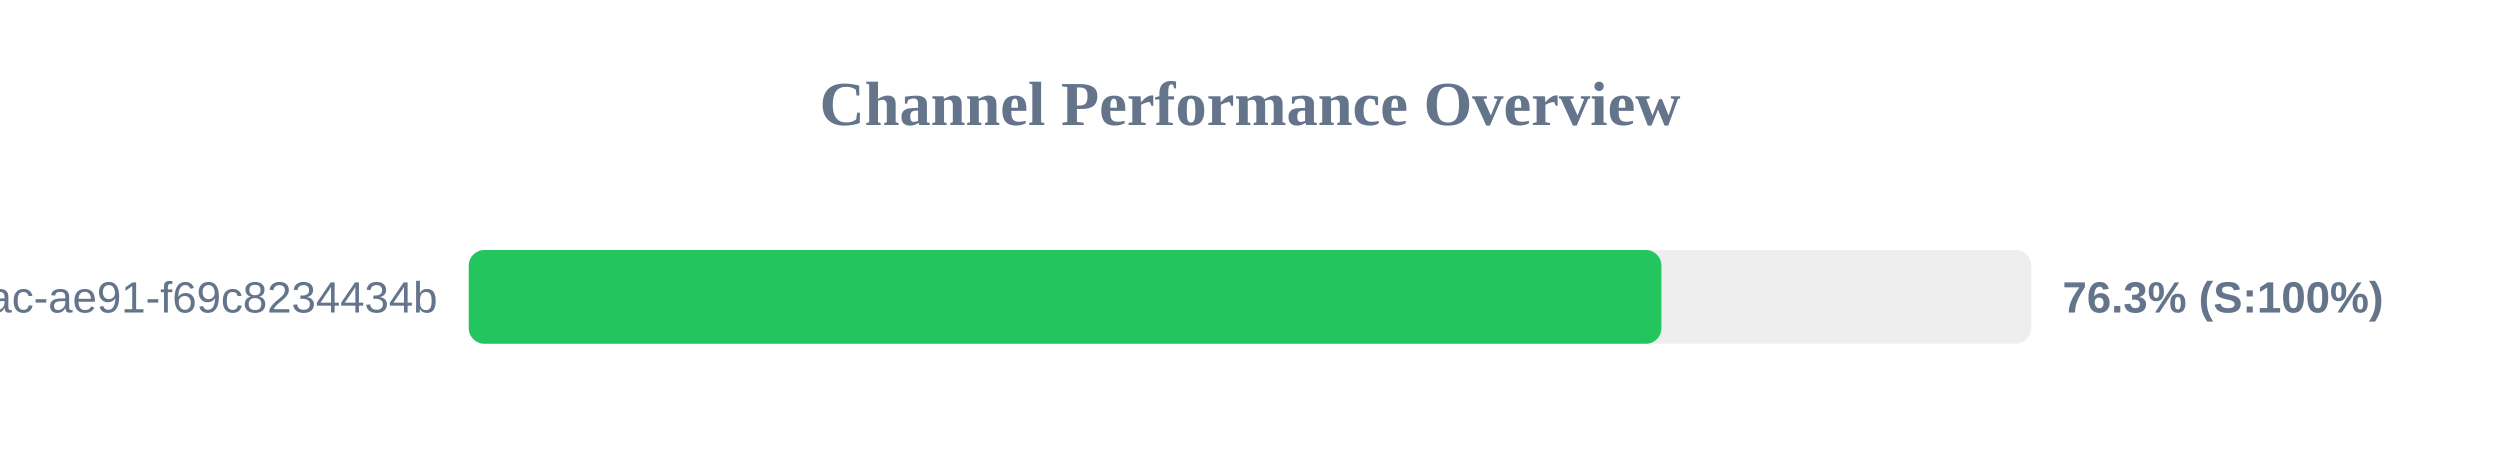
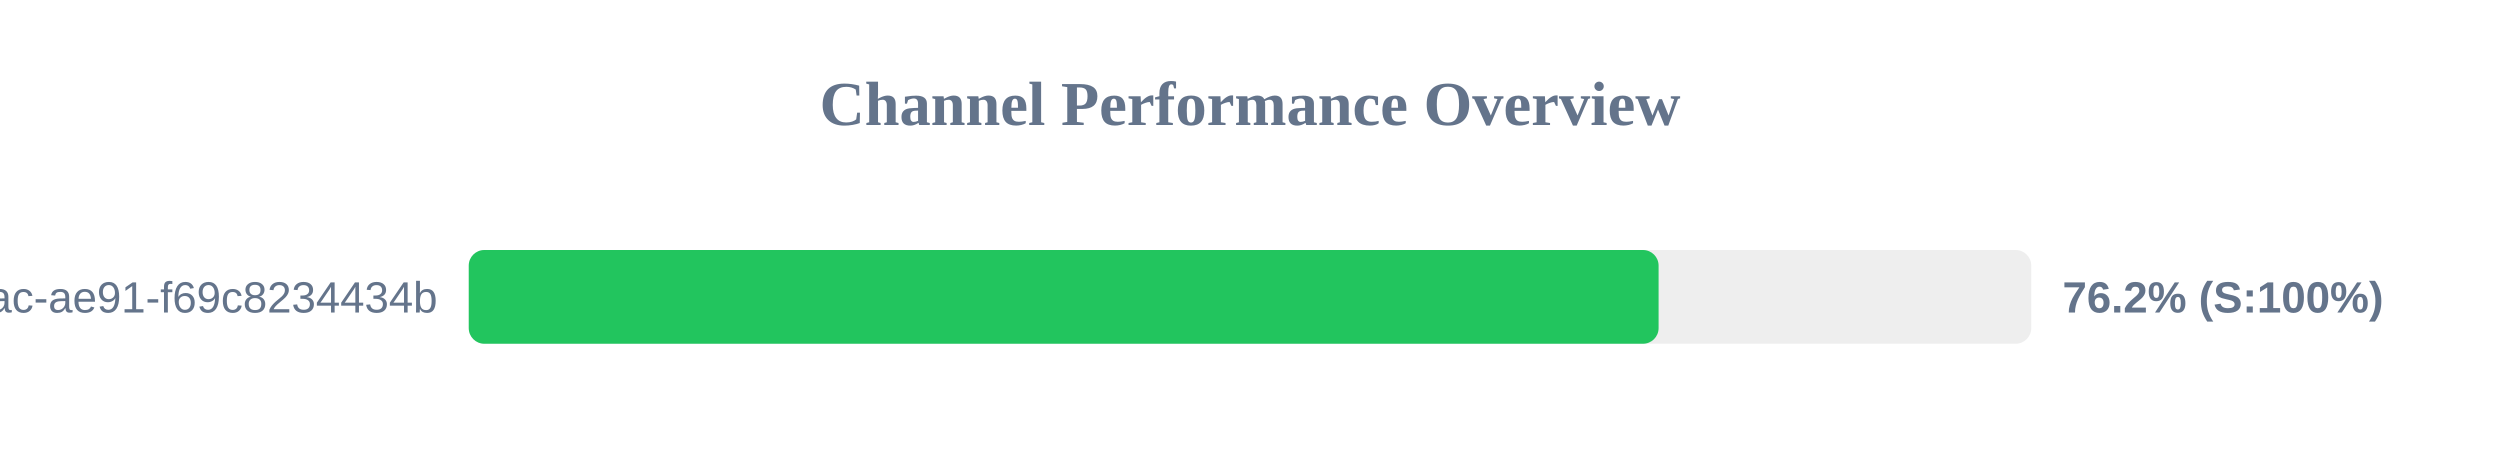
<svg xmlns="http://www.w3.org/2000/svg" width="800" height="150" version="1.1">
  <style>
        .row { font: 14px Arial; fill: #64748b; }
        .score { font: bold 14px Arial; fill: #64748b; }
    </style>
  <text x="400" y="40" text-anchor="middle" font-size="20px" font-weight="bold" fill="#64748b">Channel Performance Overview</text>
  <rect x="150" y="80" width="500" height="30" fill="#eee" rx="5" />
-   <rect x="150" y="80" width="381.65" height="30" fill="#22c55e" rx="5" />
+   <rect x="150" y="80" width="380.75" height="30" fill="#22c55e" rx="5" />
  <text x="140" y="100" text-anchor="end" class="row">?uuid=942b9cb8-92fa-46ac-ae91-f69c8234434b</text>
-   <text x="660" y="100" text-anchor="start" class="score">76.3% (S:100%)</text>
+   <text x="660" y="100" text-anchor="start" class="score">76.2% (S:100%)</text>
</svg>
